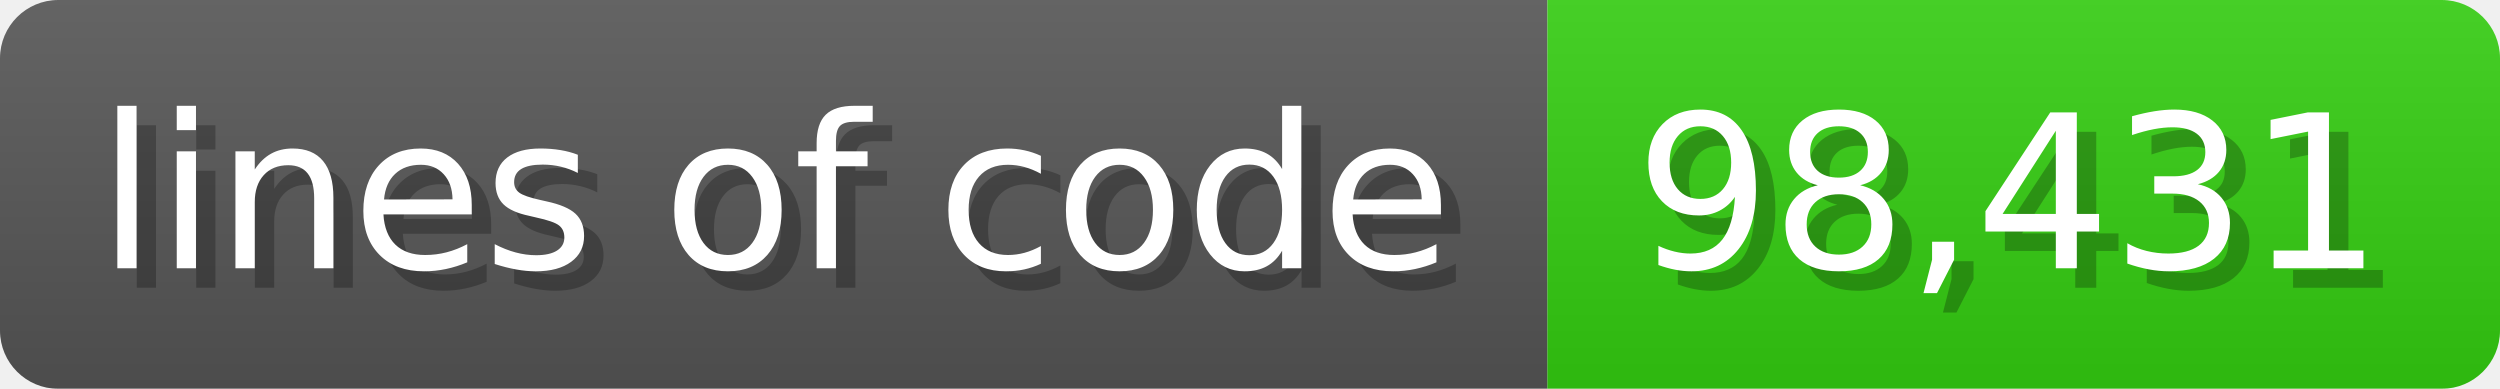
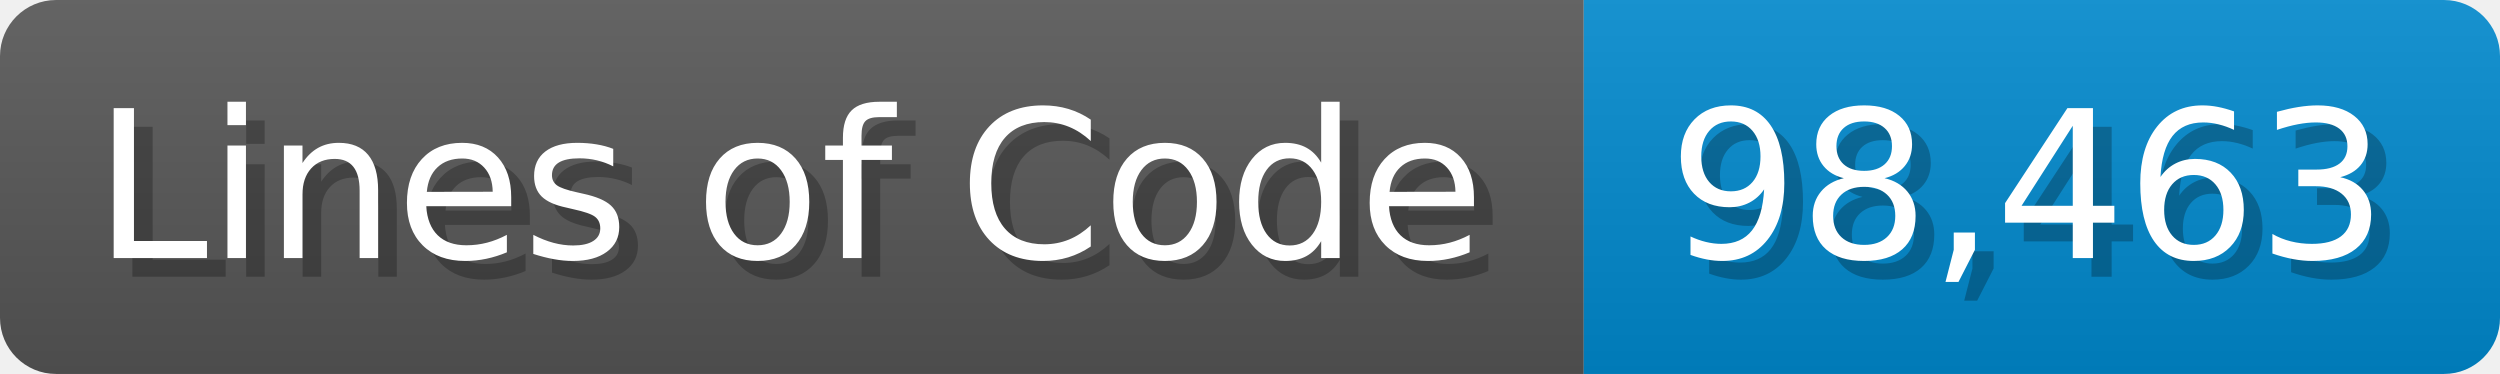
- <svg xmlns="http://www.w3.org/2000/svg" width="128.6" height="20" viewBox="0 0 1286 200">
+ <svg xmlns="http://www.w3.org/2000/svg" width="133.7" height="20" viewBox="0 0 1337 200">
  <linearGradient id="a" x2="0" y2="100%">
    <stop offset="0" stop-opacity=".1" stop-color="#EEE" />
    <stop offset="1" stop-opacity=".1" />
  </linearGradient>
  <mask id="m">
-     <rect width="1286" height="200" rx="30" fill="#FFF" />
+     <rect width="1337" height="200" rx="30" fill="#FFF" />
  </mask>
  <g mask="url(#m)">
-     <rect width="796" height="200" fill="#555" />
-     <rect width="490" height="200" fill="#3C1" x="796" />
-     <rect width="1286" height="200" fill="url(#a)" />
+     <rect width="847" height="200" fill="#555" />
+     <rect width="490" height="200" fill="#08C" x="847" />
+     <rect width="1337" height="200" fill="url(#a)" />
  </g>
  <g fill="#fff" text-anchor="start" font-family="Verdana,DejaVu Sans,sans-serif" font-size="110">
-     <text x="60" y="148" textLength="696" fill="#000" opacity="0.25">lines of code</text>
-     <text x="50" y="138" textLength="696">lines of code</text>
-     <text x="851" y="148" textLength="390" fill="#000" opacity="0.25">98,431</text>
-     <text x="841" y="138" textLength="390">98,431</text>
+     <text x="60" y="148" textLength="747" fill="#000" opacity="0.25">Lines of Code</text>
+     <text x="50" y="138" textLength="747">Lines of Code</text>
+     <text x="902" y="148" textLength="390" fill="#000" opacity="0.25">98,463</text>
+     <text x="892" y="138" textLength="390">98,463</text>
  </g>
</svg>
